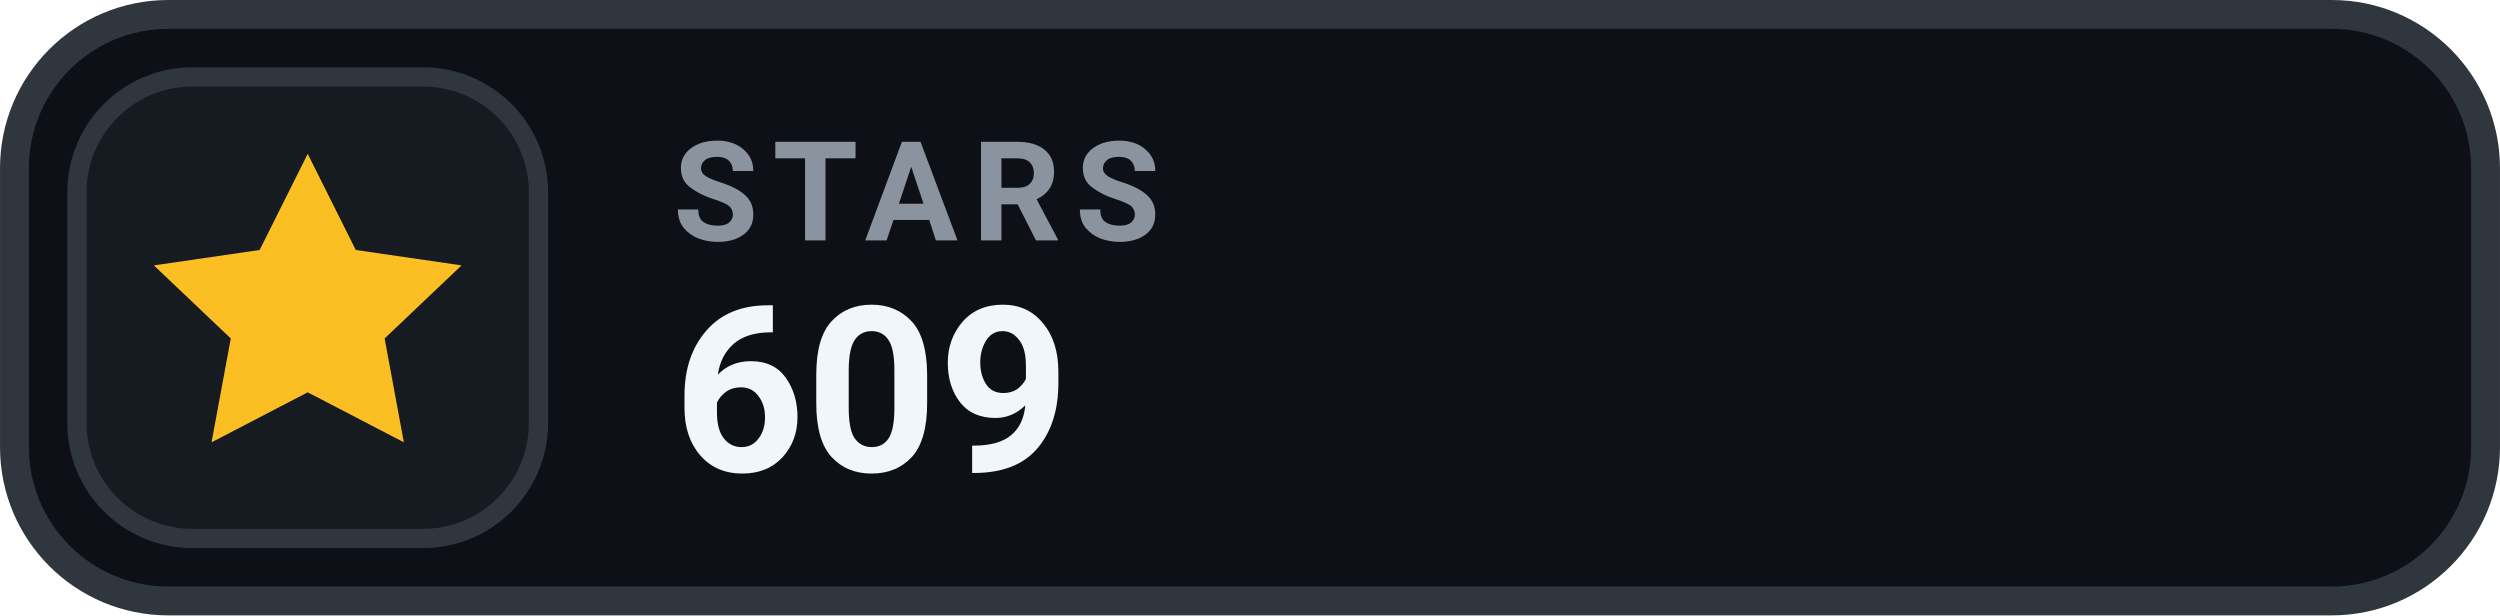
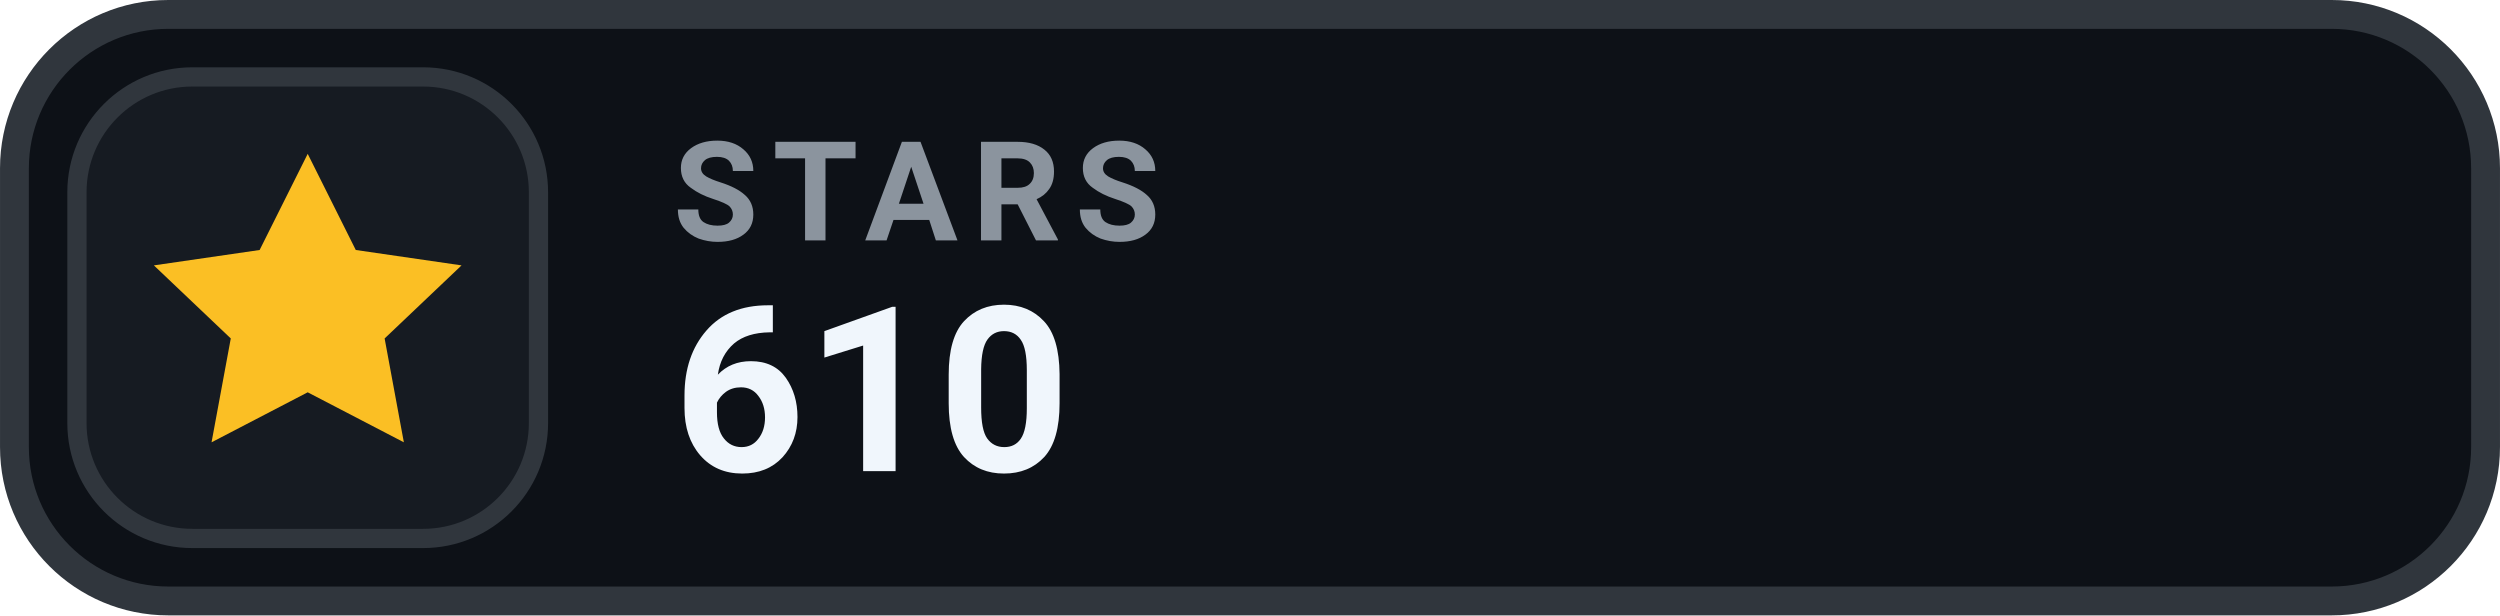
- <svg xmlns="http://www.w3.org/2000/svg" width="126" height="31.015" viewBox="0 0 130 32" role="img" aria-label="STARS 609">
+ <svg xmlns="http://www.w3.org/2000/svg" width="126" height="31.015" viewBox="0 0 130 32" role="img" aria-label="STARS 610">
  <rect x=".75" y=".75" width="128.5" height="30.5" rx="8" fill="#0D1117" stroke="#30363D" stroke-width="1.5" />
  <rect x="4" y="4" width="24" height="24" rx="6" fill="#161B22" stroke="#30363D" stroke-width="1" />
  <g transform="translate(16 16)" style="color:#FBBF24;">
    <path d="M0 -8 l2.5 5 5.5 .8 -4 3.8 1 5.4 -5 -2.6 -5 2.6 1 -5.4 -4 -3.8 5.5 -.8 Z" fill="currentColor" />
  </g>
  <text x="35" y="12.5" fill="#8B949E" font-family="-apple-system,BlinkMacSystemFont,'Segoe UI',Roboto,Helvetica,Arial,sans-serif" font-size="7.2" font-weight="700" letter-spacing=".75">STARS</text>
-   <text x="35" y="24.5" fill="#F0F6FC" font-family="-apple-system,BlinkMacSystemFont,'Segoe UI',Roboto,Helvetica,Arial,sans-serif" font-size="12" font-weight="700">609</text>
+   <text x="35" y="24.5" fill="#F0F6FC" font-family="-apple-system,BlinkMacSystemFont,'Segoe UI',Roboto,Helvetica,Arial,sans-serif" font-size="12" font-weight="700">610</text>
</svg>
